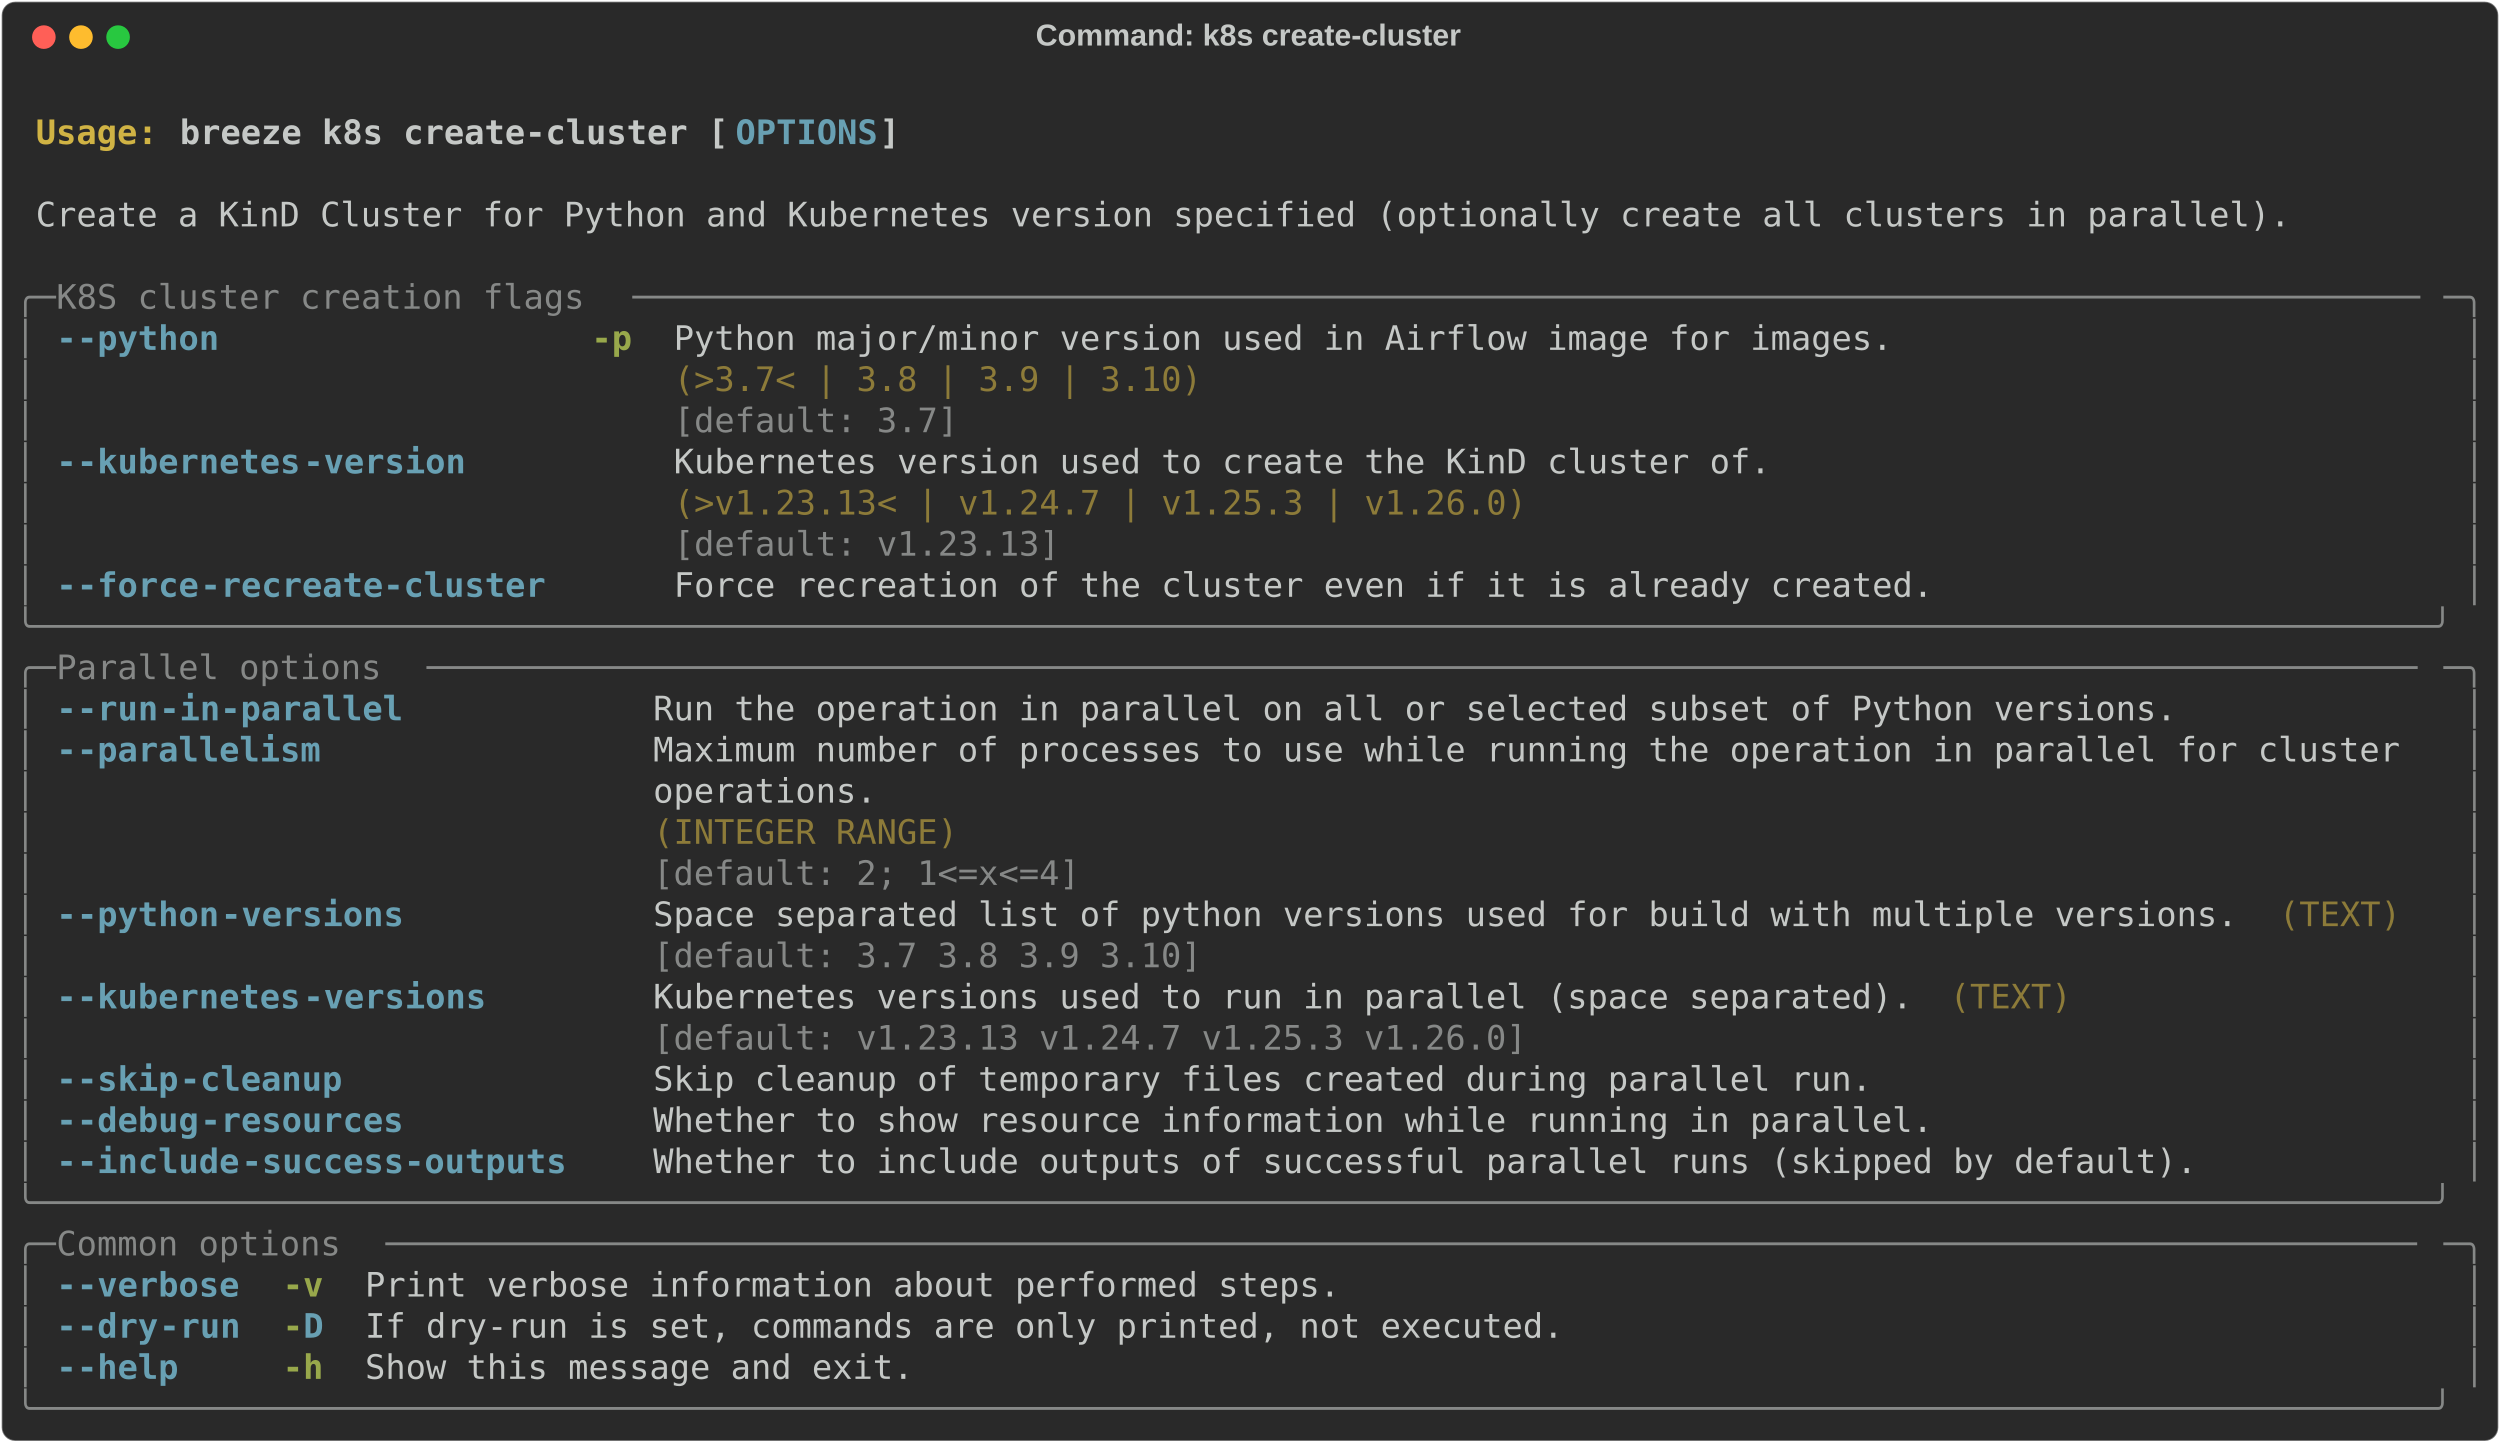
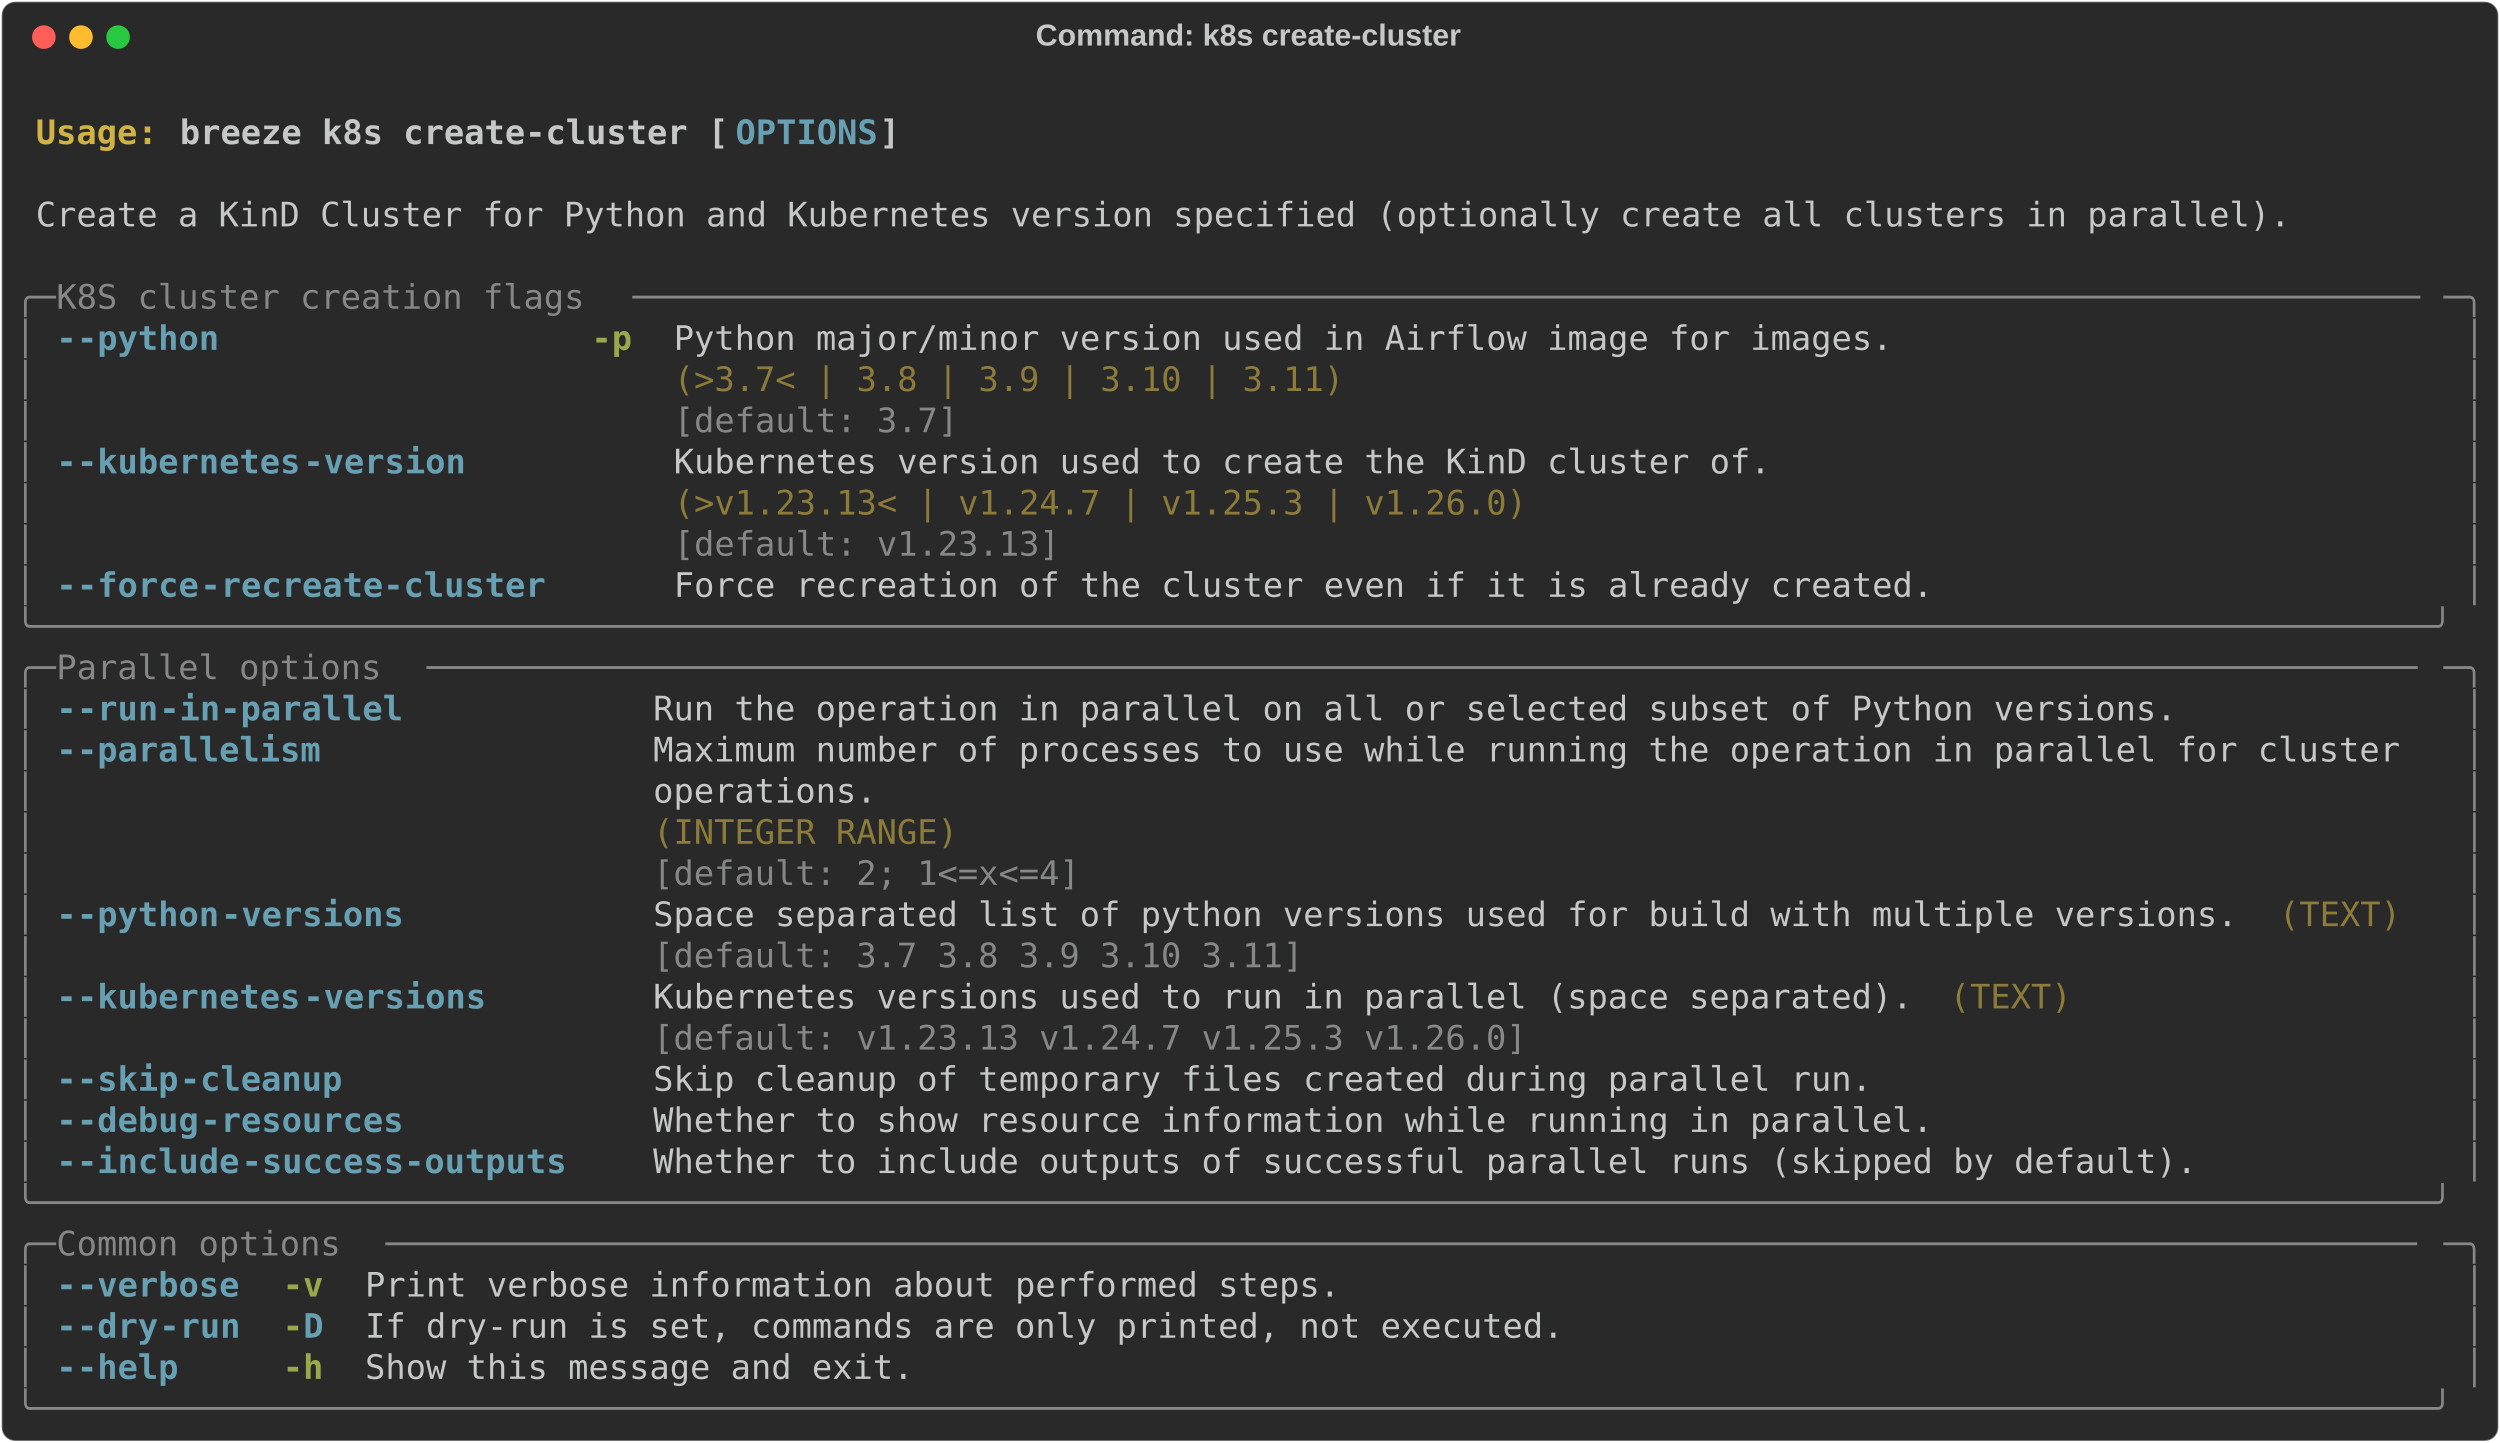
<svg xmlns="http://www.w3.org/2000/svg" class="rich-terminal" viewBox="0 0 1482 855.2">
  <style>

    @font-face {
        font-family: "Fira Code";
        src: local("FiraCode-Regular"),
                url("https://cdnjs.cloudflare.com/ajax/libs/firacode/6.2.0/woff2/FiraCode-Regular.woff2") format("woff2"),
                url("https://cdnjs.cloudflare.com/ajax/libs/firacode/6.2.0/woff/FiraCode-Regular.woff") format("woff");
        font-style: normal;
        font-weight: 400;
    }
    @font-face {
        font-family: "Fira Code";
        src: local("FiraCode-Bold"),
                url("https://cdnjs.cloudflare.com/ajax/libs/firacode/6.2.0/woff2/FiraCode-Bold.woff2") format("woff2"),
                url("https://cdnjs.cloudflare.com/ajax/libs/firacode/6.2.0/woff/FiraCode-Bold.woff") format("woff");
        font-style: bold;
        font-weight: 700;
    }

    .breeze-k8s-create-cluster-matrix {
        font-family: Fira Code, monospace;
        font-size: 20px;
        line-height: 24.4px;
        font-variant-east-asian: full-width;
    }

    .breeze-k8s-create-cluster-title {
        font-size: 18px;
        font-weight: bold;
        font-family: arial;
    }

    .breeze-k8s-create-cluster-r1 { fill: #c5c8c6;font-weight: bold }
.breeze-k8s-create-cluster-r2 { fill: #c5c8c6 }
.breeze-k8s-create-cluster-r3 { fill: #d0b344;font-weight: bold }
.breeze-k8s-create-cluster-r4 { fill: #68a0b3;font-weight: bold }
.breeze-k8s-create-cluster-r5 { fill: #868887 }
.breeze-k8s-create-cluster-r6 { fill: #98a84b;font-weight: bold }
.breeze-k8s-create-cluster-r7 { fill: #8d7b39 }
    </style>
  <defs>
    <clipPath id="breeze-k8s-create-cluster-clip-terminal">
      <rect x="0" y="0" width="1463.0" height="804.2" />
    </clipPath>
    <clipPath id="breeze-k8s-create-cluster-line-0">
      <rect x="0" y="1.5" width="1464" height="24.65" />
    </clipPath>
    <clipPath id="breeze-k8s-create-cluster-line-1">
      <rect x="0" y="25.9" width="1464" height="24.65" />
    </clipPath>
    <clipPath id="breeze-k8s-create-cluster-line-2">
      <rect x="0" y="50.3" width="1464" height="24.65" />
    </clipPath>
    <clipPath id="breeze-k8s-create-cluster-line-3">
      <rect x="0" y="74.7" width="1464" height="24.65" />
    </clipPath>
    <clipPath id="breeze-k8s-create-cluster-line-4">
      <rect x="0" y="99.1" width="1464" height="24.65" />
    </clipPath>
    <clipPath id="breeze-k8s-create-cluster-line-5">
      <rect x="0" y="123.5" width="1464" height="24.65" />
    </clipPath>
    <clipPath id="breeze-k8s-create-cluster-line-6">
      <rect x="0" y="147.9" width="1464" height="24.65" />
    </clipPath>
    <clipPath id="breeze-k8s-create-cluster-line-7">
      <rect x="0" y="172.3" width="1464" height="24.65" />
    </clipPath>
    <clipPath id="breeze-k8s-create-cluster-line-8">
      <rect x="0" y="196.7" width="1464" height="24.65" />
    </clipPath>
    <clipPath id="breeze-k8s-create-cluster-line-9">
      <rect x="0" y="221.1" width="1464" height="24.65" />
    </clipPath>
    <clipPath id="breeze-k8s-create-cluster-line-10">
      <rect x="0" y="245.5" width="1464" height="24.65" />
    </clipPath>
    <clipPath id="breeze-k8s-create-cluster-line-11">
      <rect x="0" y="269.9" width="1464" height="24.65" />
    </clipPath>
    <clipPath id="breeze-k8s-create-cluster-line-12">
      <rect x="0" y="294.3" width="1464" height="24.65" />
    </clipPath>
    <clipPath id="breeze-k8s-create-cluster-line-13">
      <rect x="0" y="318.7" width="1464" height="24.65" />
    </clipPath>
    <clipPath id="breeze-k8s-create-cluster-line-14">
      <rect x="0" y="343.1" width="1464" height="24.65" />
    </clipPath>
    <clipPath id="breeze-k8s-create-cluster-line-15">
      <rect x="0" y="367.5" width="1464" height="24.65" />
    </clipPath>
    <clipPath id="breeze-k8s-create-cluster-line-16">
      <rect x="0" y="391.9" width="1464" height="24.65" />
    </clipPath>
    <clipPath id="breeze-k8s-create-cluster-line-17">
      <rect x="0" y="416.3" width="1464" height="24.65" />
    </clipPath>
    <clipPath id="breeze-k8s-create-cluster-line-18">
      <rect x="0" y="440.7" width="1464" height="24.65" />
    </clipPath>
    <clipPath id="breeze-k8s-create-cluster-line-19">
      <rect x="0" y="465.1" width="1464" height="24.65" />
    </clipPath>
    <clipPath id="breeze-k8s-create-cluster-line-20">
      <rect x="0" y="489.5" width="1464" height="24.65" />
    </clipPath>
    <clipPath id="breeze-k8s-create-cluster-line-21">
      <rect x="0" y="513.9" width="1464" height="24.65" />
    </clipPath>
    <clipPath id="breeze-k8s-create-cluster-line-22">
      <rect x="0" y="538.3" width="1464" height="24.65" />
    </clipPath>
    <clipPath id="breeze-k8s-create-cluster-line-23">
      <rect x="0" y="562.7" width="1464" height="24.65" />
    </clipPath>
    <clipPath id="breeze-k8s-create-cluster-line-24">
      <rect x="0" y="587.1" width="1464" height="24.65" />
    </clipPath>
    <clipPath id="breeze-k8s-create-cluster-line-25">
      <rect x="0" y="611.5" width="1464" height="24.65" />
    </clipPath>
    <clipPath id="breeze-k8s-create-cluster-line-26">
      <rect x="0" y="635.9" width="1464" height="24.65" />
    </clipPath>
    <clipPath id="breeze-k8s-create-cluster-line-27">
      <rect x="0" y="660.3" width="1464" height="24.65" />
    </clipPath>
    <clipPath id="breeze-k8s-create-cluster-line-28">
      <rect x="0" y="684.7" width="1464" height="24.65" />
    </clipPath>
    <clipPath id="breeze-k8s-create-cluster-line-29">
      <rect x="0" y="709.1" width="1464" height="24.65" />
    </clipPath>
    <clipPath id="breeze-k8s-create-cluster-line-30">
      <rect x="0" y="733.5" width="1464" height="24.65" />
    </clipPath>
    <clipPath id="breeze-k8s-create-cluster-line-31">
      <rect x="0" y="757.9" width="1464" height="24.65" />
    </clipPath>
  </defs>
  <rect fill="#292929" stroke="rgba(255,255,255,0.35)" stroke-width="1" x="1" y="1" width="1480" height="853.2" rx="8" />
  <text class="breeze-k8s-create-cluster-title" fill="#c5c8c6" text-anchor="middle" x="740" y="27">Command: k8s create-cluster</text>
  <g transform="translate(26,22)">
    <circle cx="0" cy="0" r="7" fill="#ff5f57" />
    <circle cx="22" cy="0" r="7" fill="#febc2e" />
    <circle cx="44" cy="0" r="7" fill="#28c840" />
  </g>
  <g transform="translate(9, 41)" clip-path="url(#breeze-k8s-create-cluster-clip-terminal)">
    <g class="breeze-k8s-create-cluster-matrix">
      <text class="breeze-k8s-create-cluster-r2" x="1464" y="20" textLength="12.2" clip-path="url(#breeze-k8s-create-cluster-line-0)">
</text>
      <text class="breeze-k8s-create-cluster-r3" x="12.2" y="44.4" textLength="85.4" clip-path="url(#breeze-k8s-create-cluster-line-1)">Usage: </text>
      <text class="breeze-k8s-create-cluster-r1" x="97.6" y="44.4" textLength="329.4" clip-path="url(#breeze-k8s-create-cluster-line-1)">breeze k8s create-cluster [</text>
      <text class="breeze-k8s-create-cluster-r4" x="427" y="44.4" textLength="85.4" clip-path="url(#breeze-k8s-create-cluster-line-1)">OPTIONS</text>
      <text class="breeze-k8s-create-cluster-r1" x="512.4" y="44.4" textLength="12.2" clip-path="url(#breeze-k8s-create-cluster-line-1)">]</text>
      <text class="breeze-k8s-create-cluster-r2" x="1464" y="44.4" textLength="12.2" clip-path="url(#breeze-k8s-create-cluster-line-1)">
</text>
      <text class="breeze-k8s-create-cluster-r2" x="1464" y="68.8" textLength="12.2" clip-path="url(#breeze-k8s-create-cluster-line-2)">
</text>
      <text class="breeze-k8s-create-cluster-r2" x="12.2" y="93.2" textLength="1354.2" clip-path="url(#breeze-k8s-create-cluster-line-3)">Create a KinD Cluster for Python and Kubernetes version specified (optionally create all clusters in parallel).</text>
      <text class="breeze-k8s-create-cluster-r2" x="1464" y="93.2" textLength="12.2" clip-path="url(#breeze-k8s-create-cluster-line-3)">
</text>
      <text class="breeze-k8s-create-cluster-r2" x="1464" y="117.6" textLength="12.2" clip-path="url(#breeze-k8s-create-cluster-line-4)">
</text>
      <text class="breeze-k8s-create-cluster-r5" x="0" y="142" textLength="24.4" clip-path="url(#breeze-k8s-create-cluster-line-5)">╭─</text>
      <text class="breeze-k8s-create-cluster-r5" x="24.4" y="142" textLength="341.6" clip-path="url(#breeze-k8s-create-cluster-line-5)"> K8S cluster creation flags </text>
      <text class="breeze-k8s-create-cluster-r5" x="366" y="142" textLength="1073.6" clip-path="url(#breeze-k8s-create-cluster-line-5)">────────────────────────────────────────────────────────────────────────────────────────</text>
      <text class="breeze-k8s-create-cluster-r5" x="1439.6" y="142" textLength="24.4" clip-path="url(#breeze-k8s-create-cluster-line-5)">─╮</text>
      <text class="breeze-k8s-create-cluster-r2" x="1464" y="142" textLength="12.2" clip-path="url(#breeze-k8s-create-cluster-line-5)">
</text>
      <text class="breeze-k8s-create-cluster-r5" x="0" y="166.4" textLength="12.2" clip-path="url(#breeze-k8s-create-cluster-line-6)">│</text>
      <text class="breeze-k8s-create-cluster-r4" x="24.4" y="166.4" textLength="12.2" clip-path="url(#breeze-k8s-create-cluster-line-6)">-</text>
      <text class="breeze-k8s-create-cluster-r4" x="36.6" y="166.4" textLength="85.4" clip-path="url(#breeze-k8s-create-cluster-line-6)">-python</text>
      <text class="breeze-k8s-create-cluster-r6" x="341.6" y="166.4" textLength="24.4" clip-path="url(#breeze-k8s-create-cluster-line-6)">-p</text>
      <text class="breeze-k8s-create-cluster-r2" x="390.4" y="166.4" textLength="732" clip-path="url(#breeze-k8s-create-cluster-line-6)">Python major/minor version used in Airflow image for images.</text>
      <text class="breeze-k8s-create-cluster-r5" x="1451.8" y="166.4" textLength="12.2" clip-path="url(#breeze-k8s-create-cluster-line-6)">│</text>
      <text class="breeze-k8s-create-cluster-r2" x="1464" y="166.4" textLength="12.2" clip-path="url(#breeze-k8s-create-cluster-line-6)">
</text>
      <text class="breeze-k8s-create-cluster-r5" x="0" y="190.8" textLength="12.2" clip-path="url(#breeze-k8s-create-cluster-line-7)">│</text>
-       <text class="breeze-k8s-create-cluster-r7" x="390.4" y="190.8" textLength="732" clip-path="url(#breeze-k8s-create-cluster-line-7)">(&gt;3.7&lt; | 3.8 | 3.9 | 3.10)                                  </text>
+       <text class="breeze-k8s-create-cluster-r7" x="390.4" y="190.8" textLength="732" clip-path="url(#breeze-k8s-create-cluster-line-7)">(&gt;3.7&lt; | 3.8 | 3.9 | 3.10 | 3.11)                           </text>
      <text class="breeze-k8s-create-cluster-r5" x="1451.8" y="190.8" textLength="12.2" clip-path="url(#breeze-k8s-create-cluster-line-7)">│</text>
      <text class="breeze-k8s-create-cluster-r2" x="1464" y="190.8" textLength="12.2" clip-path="url(#breeze-k8s-create-cluster-line-7)">
</text>
      <text class="breeze-k8s-create-cluster-r5" x="0" y="215.2" textLength="12.2" clip-path="url(#breeze-k8s-create-cluster-line-8)">│</text>
      <text class="breeze-k8s-create-cluster-r5" x="390.4" y="215.2" textLength="732" clip-path="url(#breeze-k8s-create-cluster-line-8)">[default: 3.7]                                              </text>
      <text class="breeze-k8s-create-cluster-r5" x="1451.8" y="215.2" textLength="12.2" clip-path="url(#breeze-k8s-create-cluster-line-8)">│</text>
      <text class="breeze-k8s-create-cluster-r2" x="1464" y="215.2" textLength="12.2" clip-path="url(#breeze-k8s-create-cluster-line-8)">
</text>
      <text class="breeze-k8s-create-cluster-r5" x="0" y="239.6" textLength="12.2" clip-path="url(#breeze-k8s-create-cluster-line-9)">│</text>
      <text class="breeze-k8s-create-cluster-r4" x="24.4" y="239.6" textLength="12.2" clip-path="url(#breeze-k8s-create-cluster-line-9)">-</text>
      <text class="breeze-k8s-create-cluster-r4" x="36.6" y="239.6" textLength="134.2" clip-path="url(#breeze-k8s-create-cluster-line-9)">-kubernetes</text>
      <text class="breeze-k8s-create-cluster-r4" x="170.8" y="239.6" textLength="97.6" clip-path="url(#breeze-k8s-create-cluster-line-9)">-version</text>
      <text class="breeze-k8s-create-cluster-r2" x="390.4" y="239.6" textLength="658.8" clip-path="url(#breeze-k8s-create-cluster-line-9)">Kubernetes version used to create the KinD cluster of.</text>
      <text class="breeze-k8s-create-cluster-r5" x="1451.8" y="239.6" textLength="12.2" clip-path="url(#breeze-k8s-create-cluster-line-9)">│</text>
      <text class="breeze-k8s-create-cluster-r2" x="1464" y="239.6" textLength="12.2" clip-path="url(#breeze-k8s-create-cluster-line-9)">
</text>
      <text class="breeze-k8s-create-cluster-r5" x="0" y="264" textLength="12.2" clip-path="url(#breeze-k8s-create-cluster-line-10)">│</text>
      <text class="breeze-k8s-create-cluster-r7" x="390.4" y="264" textLength="658.8" clip-path="url(#breeze-k8s-create-cluster-line-10)">(&gt;v1.23.13&lt; | v1.24.7 | v1.25.3 | v1.26.0)            </text>
      <text class="breeze-k8s-create-cluster-r5" x="1451.8" y="264" textLength="12.2" clip-path="url(#breeze-k8s-create-cluster-line-10)">│</text>
      <text class="breeze-k8s-create-cluster-r2" x="1464" y="264" textLength="12.2" clip-path="url(#breeze-k8s-create-cluster-line-10)">
</text>
      <text class="breeze-k8s-create-cluster-r5" x="0" y="288.4" textLength="12.2" clip-path="url(#breeze-k8s-create-cluster-line-11)">│</text>
      <text class="breeze-k8s-create-cluster-r5" x="390.4" y="288.4" textLength="658.8" clip-path="url(#breeze-k8s-create-cluster-line-11)">[default: v1.23.13]                                   </text>
      <text class="breeze-k8s-create-cluster-r5" x="1451.8" y="288.4" textLength="12.2" clip-path="url(#breeze-k8s-create-cluster-line-11)">│</text>
      <text class="breeze-k8s-create-cluster-r2" x="1464" y="288.4" textLength="12.2" clip-path="url(#breeze-k8s-create-cluster-line-11)">
</text>
      <text class="breeze-k8s-create-cluster-r5" x="0" y="312.8" textLength="12.2" clip-path="url(#breeze-k8s-create-cluster-line-12)">│</text>
      <text class="breeze-k8s-create-cluster-r4" x="24.4" y="312.8" textLength="12.2" clip-path="url(#breeze-k8s-create-cluster-line-12)">-</text>
      <text class="breeze-k8s-create-cluster-r4" x="36.6" y="312.8" textLength="73.2" clip-path="url(#breeze-k8s-create-cluster-line-12)">-force</text>
      <text class="breeze-k8s-create-cluster-r4" x="109.8" y="312.8" textLength="207.4" clip-path="url(#breeze-k8s-create-cluster-line-12)">-recreate-cluster</text>
      <text class="breeze-k8s-create-cluster-r2" x="390.4" y="312.8" textLength="756.4" clip-path="url(#breeze-k8s-create-cluster-line-12)">Force recreation of the cluster even if it is already created.</text>
      <text class="breeze-k8s-create-cluster-r5" x="1451.8" y="312.8" textLength="12.2" clip-path="url(#breeze-k8s-create-cluster-line-12)">│</text>
      <text class="breeze-k8s-create-cluster-r2" x="1464" y="312.8" textLength="12.2" clip-path="url(#breeze-k8s-create-cluster-line-12)">
</text>
      <text class="breeze-k8s-create-cluster-r5" x="0" y="337.2" textLength="1464" clip-path="url(#breeze-k8s-create-cluster-line-13)">╰──────────────────────────────────────────────────────────────────────────────────────────────────────────────────────╯</text>
      <text class="breeze-k8s-create-cluster-r2" x="1464" y="337.2" textLength="12.2" clip-path="url(#breeze-k8s-create-cluster-line-13)">
</text>
      <text class="breeze-k8s-create-cluster-r5" x="0" y="361.6" textLength="24.4" clip-path="url(#breeze-k8s-create-cluster-line-14)">╭─</text>
      <text class="breeze-k8s-create-cluster-r5" x="24.4" y="361.6" textLength="219.6" clip-path="url(#breeze-k8s-create-cluster-line-14)"> Parallel options </text>
      <text class="breeze-k8s-create-cluster-r5" x="244" y="361.6" textLength="1195.6" clip-path="url(#breeze-k8s-create-cluster-line-14)">──────────────────────────────────────────────────────────────────────────────────────────────────</text>
      <text class="breeze-k8s-create-cluster-r5" x="1439.6" y="361.6" textLength="24.4" clip-path="url(#breeze-k8s-create-cluster-line-14)">─╮</text>
      <text class="breeze-k8s-create-cluster-r2" x="1464" y="361.6" textLength="12.2" clip-path="url(#breeze-k8s-create-cluster-line-14)">
</text>
      <text class="breeze-k8s-create-cluster-r5" x="0" y="386" textLength="12.2" clip-path="url(#breeze-k8s-create-cluster-line-15)">│</text>
      <text class="breeze-k8s-create-cluster-r4" x="24.4" y="386" textLength="12.2" clip-path="url(#breeze-k8s-create-cluster-line-15)">-</text>
      <text class="breeze-k8s-create-cluster-r4" x="36.6" y="386" textLength="48.8" clip-path="url(#breeze-k8s-create-cluster-line-15)">-run</text>
      <text class="breeze-k8s-create-cluster-r4" x="85.4" y="386" textLength="146.4" clip-path="url(#breeze-k8s-create-cluster-line-15)">-in-parallel</text>
      <text class="breeze-k8s-create-cluster-r2" x="378.2" y="386" textLength="915" clip-path="url(#breeze-k8s-create-cluster-line-15)">Run the operation in parallel on all or selected subset of Python versions.</text>
      <text class="breeze-k8s-create-cluster-r5" x="1451.8" y="386" textLength="12.2" clip-path="url(#breeze-k8s-create-cluster-line-15)">│</text>
      <text class="breeze-k8s-create-cluster-r2" x="1464" y="386" textLength="12.2" clip-path="url(#breeze-k8s-create-cluster-line-15)">
</text>
      <text class="breeze-k8s-create-cluster-r5" x="0" y="410.4" textLength="12.2" clip-path="url(#breeze-k8s-create-cluster-line-16)">│</text>
      <text class="breeze-k8s-create-cluster-r4" x="24.4" y="410.4" textLength="12.2" clip-path="url(#breeze-k8s-create-cluster-line-16)">-</text>
      <text class="breeze-k8s-create-cluster-r4" x="36.6" y="410.4" textLength="146.4" clip-path="url(#breeze-k8s-create-cluster-line-16)">-parallelism</text>
      <text class="breeze-k8s-create-cluster-r2" x="378.2" y="410.4" textLength="1061.4" clip-path="url(#breeze-k8s-create-cluster-line-16)">Maximum number of processes to use while running the operation in parallel for cluster </text>
      <text class="breeze-k8s-create-cluster-r5" x="1451.8" y="410.4" textLength="12.2" clip-path="url(#breeze-k8s-create-cluster-line-16)">│</text>
      <text class="breeze-k8s-create-cluster-r2" x="1464" y="410.4" textLength="12.2" clip-path="url(#breeze-k8s-create-cluster-line-16)">
</text>
      <text class="breeze-k8s-create-cluster-r5" x="0" y="434.8" textLength="12.2" clip-path="url(#breeze-k8s-create-cluster-line-17)">│</text>
      <text class="breeze-k8s-create-cluster-r2" x="378.2" y="434.8" textLength="1061.4" clip-path="url(#breeze-k8s-create-cluster-line-17)">operations.                                                                            </text>
      <text class="breeze-k8s-create-cluster-r5" x="1451.8" y="434.8" textLength="12.2" clip-path="url(#breeze-k8s-create-cluster-line-17)">│</text>
      <text class="breeze-k8s-create-cluster-r2" x="1464" y="434.8" textLength="12.2" clip-path="url(#breeze-k8s-create-cluster-line-17)">
</text>
      <text class="breeze-k8s-create-cluster-r5" x="0" y="459.2" textLength="12.2" clip-path="url(#breeze-k8s-create-cluster-line-18)">│</text>
      <text class="breeze-k8s-create-cluster-r7" x="378.2" y="459.2" textLength="1061.4" clip-path="url(#breeze-k8s-create-cluster-line-18)">(INTEGER RANGE)                                                                        </text>
      <text class="breeze-k8s-create-cluster-r5" x="1451.8" y="459.2" textLength="12.2" clip-path="url(#breeze-k8s-create-cluster-line-18)">│</text>
      <text class="breeze-k8s-create-cluster-r2" x="1464" y="459.2" textLength="12.2" clip-path="url(#breeze-k8s-create-cluster-line-18)">
</text>
      <text class="breeze-k8s-create-cluster-r5" x="0" y="483.6" textLength="12.2" clip-path="url(#breeze-k8s-create-cluster-line-19)">│</text>
      <text class="breeze-k8s-create-cluster-r5" x="378.2" y="483.6" textLength="1061.4" clip-path="url(#breeze-k8s-create-cluster-line-19)">[default: 2; 1&lt;=x&lt;=4]                                                                  </text>
      <text class="breeze-k8s-create-cluster-r5" x="1451.8" y="483.6" textLength="12.2" clip-path="url(#breeze-k8s-create-cluster-line-19)">│</text>
      <text class="breeze-k8s-create-cluster-r2" x="1464" y="483.6" textLength="12.2" clip-path="url(#breeze-k8s-create-cluster-line-19)">
</text>
      <text class="breeze-k8s-create-cluster-r5" x="0" y="508" textLength="12.2" clip-path="url(#breeze-k8s-create-cluster-line-20)">│</text>
      <text class="breeze-k8s-create-cluster-r4" x="24.4" y="508" textLength="12.2" clip-path="url(#breeze-k8s-create-cluster-line-20)">-</text>
      <text class="breeze-k8s-create-cluster-r4" x="36.6" y="508" textLength="85.4" clip-path="url(#breeze-k8s-create-cluster-line-20)">-python</text>
      <text class="breeze-k8s-create-cluster-r4" x="122" y="508" textLength="109.8" clip-path="url(#breeze-k8s-create-cluster-line-20)">-versions</text>
      <text class="breeze-k8s-create-cluster-r2" x="378.2" y="508" textLength="951.6" clip-path="url(#breeze-k8s-create-cluster-line-20)">Space separated list of python versions used for build with multiple versions.</text>
      <text class="breeze-k8s-create-cluster-r7" x="1342" y="508" textLength="73.2" clip-path="url(#breeze-k8s-create-cluster-line-20)">(TEXT)</text>
      <text class="breeze-k8s-create-cluster-r5" x="1451.8" y="508" textLength="12.2" clip-path="url(#breeze-k8s-create-cluster-line-20)">│</text>
      <text class="breeze-k8s-create-cluster-r2" x="1464" y="508" textLength="12.2" clip-path="url(#breeze-k8s-create-cluster-line-20)">
</text>
      <text class="breeze-k8s-create-cluster-r5" x="0" y="532.4" textLength="12.2" clip-path="url(#breeze-k8s-create-cluster-line-21)">│</text>
-       <text class="breeze-k8s-create-cluster-r5" x="378.2" y="532.4" textLength="951.6" clip-path="url(#breeze-k8s-create-cluster-line-21)">[default: 3.7 3.8 3.9 3.10]                                                   </text>
+       <text class="breeze-k8s-create-cluster-r5" x="378.2" y="532.4" textLength="951.6" clip-path="url(#breeze-k8s-create-cluster-line-21)">[default: 3.7 3.8 3.9 3.10 3.11]                                              </text>
      <text class="breeze-k8s-create-cluster-r5" x="1451.8" y="532.4" textLength="12.2" clip-path="url(#breeze-k8s-create-cluster-line-21)">│</text>
      <text class="breeze-k8s-create-cluster-r2" x="1464" y="532.4" textLength="12.2" clip-path="url(#breeze-k8s-create-cluster-line-21)">
</text>
      <text class="breeze-k8s-create-cluster-r5" x="0" y="556.8" textLength="12.2" clip-path="url(#breeze-k8s-create-cluster-line-22)">│</text>
      <text class="breeze-k8s-create-cluster-r4" x="24.4" y="556.8" textLength="12.2" clip-path="url(#breeze-k8s-create-cluster-line-22)">-</text>
      <text class="breeze-k8s-create-cluster-r4" x="36.6" y="556.8" textLength="134.2" clip-path="url(#breeze-k8s-create-cluster-line-22)">-kubernetes</text>
      <text class="breeze-k8s-create-cluster-r4" x="170.8" y="556.8" textLength="109.8" clip-path="url(#breeze-k8s-create-cluster-line-22)">-versions</text>
      <text class="breeze-k8s-create-cluster-r2" x="378.2" y="556.8" textLength="756.4" clip-path="url(#breeze-k8s-create-cluster-line-22)">Kubernetes versions used to run in parallel (space separated).</text>
      <text class="breeze-k8s-create-cluster-r7" x="1146.8" y="556.8" textLength="73.2" clip-path="url(#breeze-k8s-create-cluster-line-22)">(TEXT)</text>
      <text class="breeze-k8s-create-cluster-r5" x="1451.8" y="556.8" textLength="12.2" clip-path="url(#breeze-k8s-create-cluster-line-22)">│</text>
      <text class="breeze-k8s-create-cluster-r2" x="1464" y="556.8" textLength="12.2" clip-path="url(#breeze-k8s-create-cluster-line-22)">
</text>
      <text class="breeze-k8s-create-cluster-r5" x="0" y="581.2" textLength="12.2" clip-path="url(#breeze-k8s-create-cluster-line-23)">│</text>
      <text class="breeze-k8s-create-cluster-r5" x="378.2" y="581.2" textLength="756.4" clip-path="url(#breeze-k8s-create-cluster-line-23)">[default: v1.23.13 v1.24.7 v1.25.3 v1.26.0]                   </text>
      <text class="breeze-k8s-create-cluster-r5" x="1451.8" y="581.2" textLength="12.2" clip-path="url(#breeze-k8s-create-cluster-line-23)">│</text>
      <text class="breeze-k8s-create-cluster-r2" x="1464" y="581.2" textLength="12.2" clip-path="url(#breeze-k8s-create-cluster-line-23)">
</text>
      <text class="breeze-k8s-create-cluster-r5" x="0" y="605.6" textLength="12.2" clip-path="url(#breeze-k8s-create-cluster-line-24)">│</text>
      <text class="breeze-k8s-create-cluster-r4" x="24.4" y="605.6" textLength="12.2" clip-path="url(#breeze-k8s-create-cluster-line-24)">-</text>
      <text class="breeze-k8s-create-cluster-r4" x="36.6" y="605.6" textLength="61" clip-path="url(#breeze-k8s-create-cluster-line-24)">-skip</text>
      <text class="breeze-k8s-create-cluster-r4" x="97.6" y="605.6" textLength="97.6" clip-path="url(#breeze-k8s-create-cluster-line-24)">-cleanup</text>
      <text class="breeze-k8s-create-cluster-r2" x="378.2" y="605.6" textLength="732" clip-path="url(#breeze-k8s-create-cluster-line-24)">Skip cleanup of temporary files created during parallel run.</text>
      <text class="breeze-k8s-create-cluster-r5" x="1451.8" y="605.6" textLength="12.2" clip-path="url(#breeze-k8s-create-cluster-line-24)">│</text>
      <text class="breeze-k8s-create-cluster-r2" x="1464" y="605.6" textLength="12.2" clip-path="url(#breeze-k8s-create-cluster-line-24)">
</text>
      <text class="breeze-k8s-create-cluster-r5" x="0" y="630" textLength="12.2" clip-path="url(#breeze-k8s-create-cluster-line-25)">│</text>
      <text class="breeze-k8s-create-cluster-r4" x="24.4" y="630" textLength="12.2" clip-path="url(#breeze-k8s-create-cluster-line-25)">-</text>
      <text class="breeze-k8s-create-cluster-r4" x="36.6" y="630" textLength="73.2" clip-path="url(#breeze-k8s-create-cluster-line-25)">-debug</text>
      <text class="breeze-k8s-create-cluster-r4" x="109.8" y="630" textLength="122" clip-path="url(#breeze-k8s-create-cluster-line-25)">-resources</text>
      <text class="breeze-k8s-create-cluster-r2" x="378.2" y="630" textLength="768.6" clip-path="url(#breeze-k8s-create-cluster-line-25)">Whether to show resource information while running in parallel.</text>
      <text class="breeze-k8s-create-cluster-r5" x="1451.8" y="630" textLength="12.2" clip-path="url(#breeze-k8s-create-cluster-line-25)">│</text>
      <text class="breeze-k8s-create-cluster-r2" x="1464" y="630" textLength="12.2" clip-path="url(#breeze-k8s-create-cluster-line-25)">
</text>
      <text class="breeze-k8s-create-cluster-r5" x="0" y="654.4" textLength="12.2" clip-path="url(#breeze-k8s-create-cluster-line-26)">│</text>
      <text class="breeze-k8s-create-cluster-r4" x="24.4" y="654.4" textLength="12.2" clip-path="url(#breeze-k8s-create-cluster-line-26)">-</text>
      <text class="breeze-k8s-create-cluster-r4" x="36.6" y="654.4" textLength="97.6" clip-path="url(#breeze-k8s-create-cluster-line-26)">-include</text>
      <text class="breeze-k8s-create-cluster-r4" x="134.2" y="654.4" textLength="195.2" clip-path="url(#breeze-k8s-create-cluster-line-26)">-success-outputs</text>
      <text class="breeze-k8s-create-cluster-r2" x="378.2" y="654.4" textLength="927.2" clip-path="url(#breeze-k8s-create-cluster-line-26)">Whether to include outputs of successful parallel runs (skipped by default).</text>
      <text class="breeze-k8s-create-cluster-r5" x="1451.8" y="654.4" textLength="12.2" clip-path="url(#breeze-k8s-create-cluster-line-26)">│</text>
      <text class="breeze-k8s-create-cluster-r2" x="1464" y="654.4" textLength="12.2" clip-path="url(#breeze-k8s-create-cluster-line-26)">
</text>
      <text class="breeze-k8s-create-cluster-r5" x="0" y="678.8" textLength="1464" clip-path="url(#breeze-k8s-create-cluster-line-27)">╰──────────────────────────────────────────────────────────────────────────────────────────────────────────────────────╯</text>
      <text class="breeze-k8s-create-cluster-r2" x="1464" y="678.8" textLength="12.2" clip-path="url(#breeze-k8s-create-cluster-line-27)">
</text>
      <text class="breeze-k8s-create-cluster-r5" x="0" y="703.2" textLength="24.4" clip-path="url(#breeze-k8s-create-cluster-line-28)">╭─</text>
      <text class="breeze-k8s-create-cluster-r5" x="24.4" y="703.2" textLength="195.2" clip-path="url(#breeze-k8s-create-cluster-line-28)"> Common options </text>
      <text class="breeze-k8s-create-cluster-r5" x="219.6" y="703.2" textLength="1220" clip-path="url(#breeze-k8s-create-cluster-line-28)">────────────────────────────────────────────────────────────────────────────────────────────────────</text>
      <text class="breeze-k8s-create-cluster-r5" x="1439.6" y="703.2" textLength="24.4" clip-path="url(#breeze-k8s-create-cluster-line-28)">─╮</text>
      <text class="breeze-k8s-create-cluster-r2" x="1464" y="703.2" textLength="12.2" clip-path="url(#breeze-k8s-create-cluster-line-28)">
</text>
      <text class="breeze-k8s-create-cluster-r5" x="0" y="727.6" textLength="12.2" clip-path="url(#breeze-k8s-create-cluster-line-29)">│</text>
      <text class="breeze-k8s-create-cluster-r4" x="24.4" y="727.6" textLength="12.2" clip-path="url(#breeze-k8s-create-cluster-line-29)">-</text>
      <text class="breeze-k8s-create-cluster-r4" x="36.6" y="727.6" textLength="97.6" clip-path="url(#breeze-k8s-create-cluster-line-29)">-verbose</text>
      <text class="breeze-k8s-create-cluster-r6" x="158.6" y="727.6" textLength="24.4" clip-path="url(#breeze-k8s-create-cluster-line-29)">-v</text>
      <text class="breeze-k8s-create-cluster-r2" x="207.4" y="727.6" textLength="585.6" clip-path="url(#breeze-k8s-create-cluster-line-29)">Print verbose information about performed steps.</text>
      <text class="breeze-k8s-create-cluster-r5" x="1451.8" y="727.6" textLength="12.2" clip-path="url(#breeze-k8s-create-cluster-line-29)">│</text>
      <text class="breeze-k8s-create-cluster-r2" x="1464" y="727.6" textLength="12.2" clip-path="url(#breeze-k8s-create-cluster-line-29)">
</text>
      <text class="breeze-k8s-create-cluster-r5" x="0" y="752" textLength="12.2" clip-path="url(#breeze-k8s-create-cluster-line-30)">│</text>
      <text class="breeze-k8s-create-cluster-r4" x="24.4" y="752" textLength="12.2" clip-path="url(#breeze-k8s-create-cluster-line-30)">-</text>
      <text class="breeze-k8s-create-cluster-r4" x="36.6" y="752" textLength="48.8" clip-path="url(#breeze-k8s-create-cluster-line-30)">-dry</text>
      <text class="breeze-k8s-create-cluster-r4" x="85.4" y="752" textLength="48.8" clip-path="url(#breeze-k8s-create-cluster-line-30)">-run</text>
      <text class="breeze-k8s-create-cluster-r6" x="158.6" y="752" textLength="12.2" clip-path="url(#breeze-k8s-create-cluster-line-30)">-</text>
      <text class="breeze-k8s-create-cluster-r4" x="170.8" y="752" textLength="12.2" clip-path="url(#breeze-k8s-create-cluster-line-30)">D</text>
      <text class="breeze-k8s-create-cluster-r2" x="207.4" y="752" textLength="719.8" clip-path="url(#breeze-k8s-create-cluster-line-30)">If dry-run is set, commands are only printed, not executed.</text>
      <text class="breeze-k8s-create-cluster-r5" x="1451.8" y="752" textLength="12.2" clip-path="url(#breeze-k8s-create-cluster-line-30)">│</text>
      <text class="breeze-k8s-create-cluster-r2" x="1464" y="752" textLength="12.2" clip-path="url(#breeze-k8s-create-cluster-line-30)">
</text>
      <text class="breeze-k8s-create-cluster-r5" x="0" y="776.4" textLength="12.2" clip-path="url(#breeze-k8s-create-cluster-line-31)">│</text>
      <text class="breeze-k8s-create-cluster-r4" x="24.4" y="776.4" textLength="12.2" clip-path="url(#breeze-k8s-create-cluster-line-31)">-</text>
      <text class="breeze-k8s-create-cluster-r4" x="36.6" y="776.4" textLength="61" clip-path="url(#breeze-k8s-create-cluster-line-31)">-help</text>
      <text class="breeze-k8s-create-cluster-r6" x="158.6" y="776.4" textLength="24.4" clip-path="url(#breeze-k8s-create-cluster-line-31)">-h</text>
      <text class="breeze-k8s-create-cluster-r2" x="207.4" y="776.4" textLength="329.4" clip-path="url(#breeze-k8s-create-cluster-line-31)">Show this message and exit.</text>
      <text class="breeze-k8s-create-cluster-r5" x="1451.8" y="776.4" textLength="12.2" clip-path="url(#breeze-k8s-create-cluster-line-31)">│</text>
      <text class="breeze-k8s-create-cluster-r2" x="1464" y="776.4" textLength="12.2" clip-path="url(#breeze-k8s-create-cluster-line-31)">
</text>
      <text class="breeze-k8s-create-cluster-r5" x="0" y="800.8" textLength="1464" clip-path="url(#breeze-k8s-create-cluster-line-32)">╰──────────────────────────────────────────────────────────────────────────────────────────────────────────────────────╯</text>
      <text class="breeze-k8s-create-cluster-r2" x="1464" y="800.8" textLength="12.2" clip-path="url(#breeze-k8s-create-cluster-line-32)">
</text>
    </g>
  </g>
</svg>
